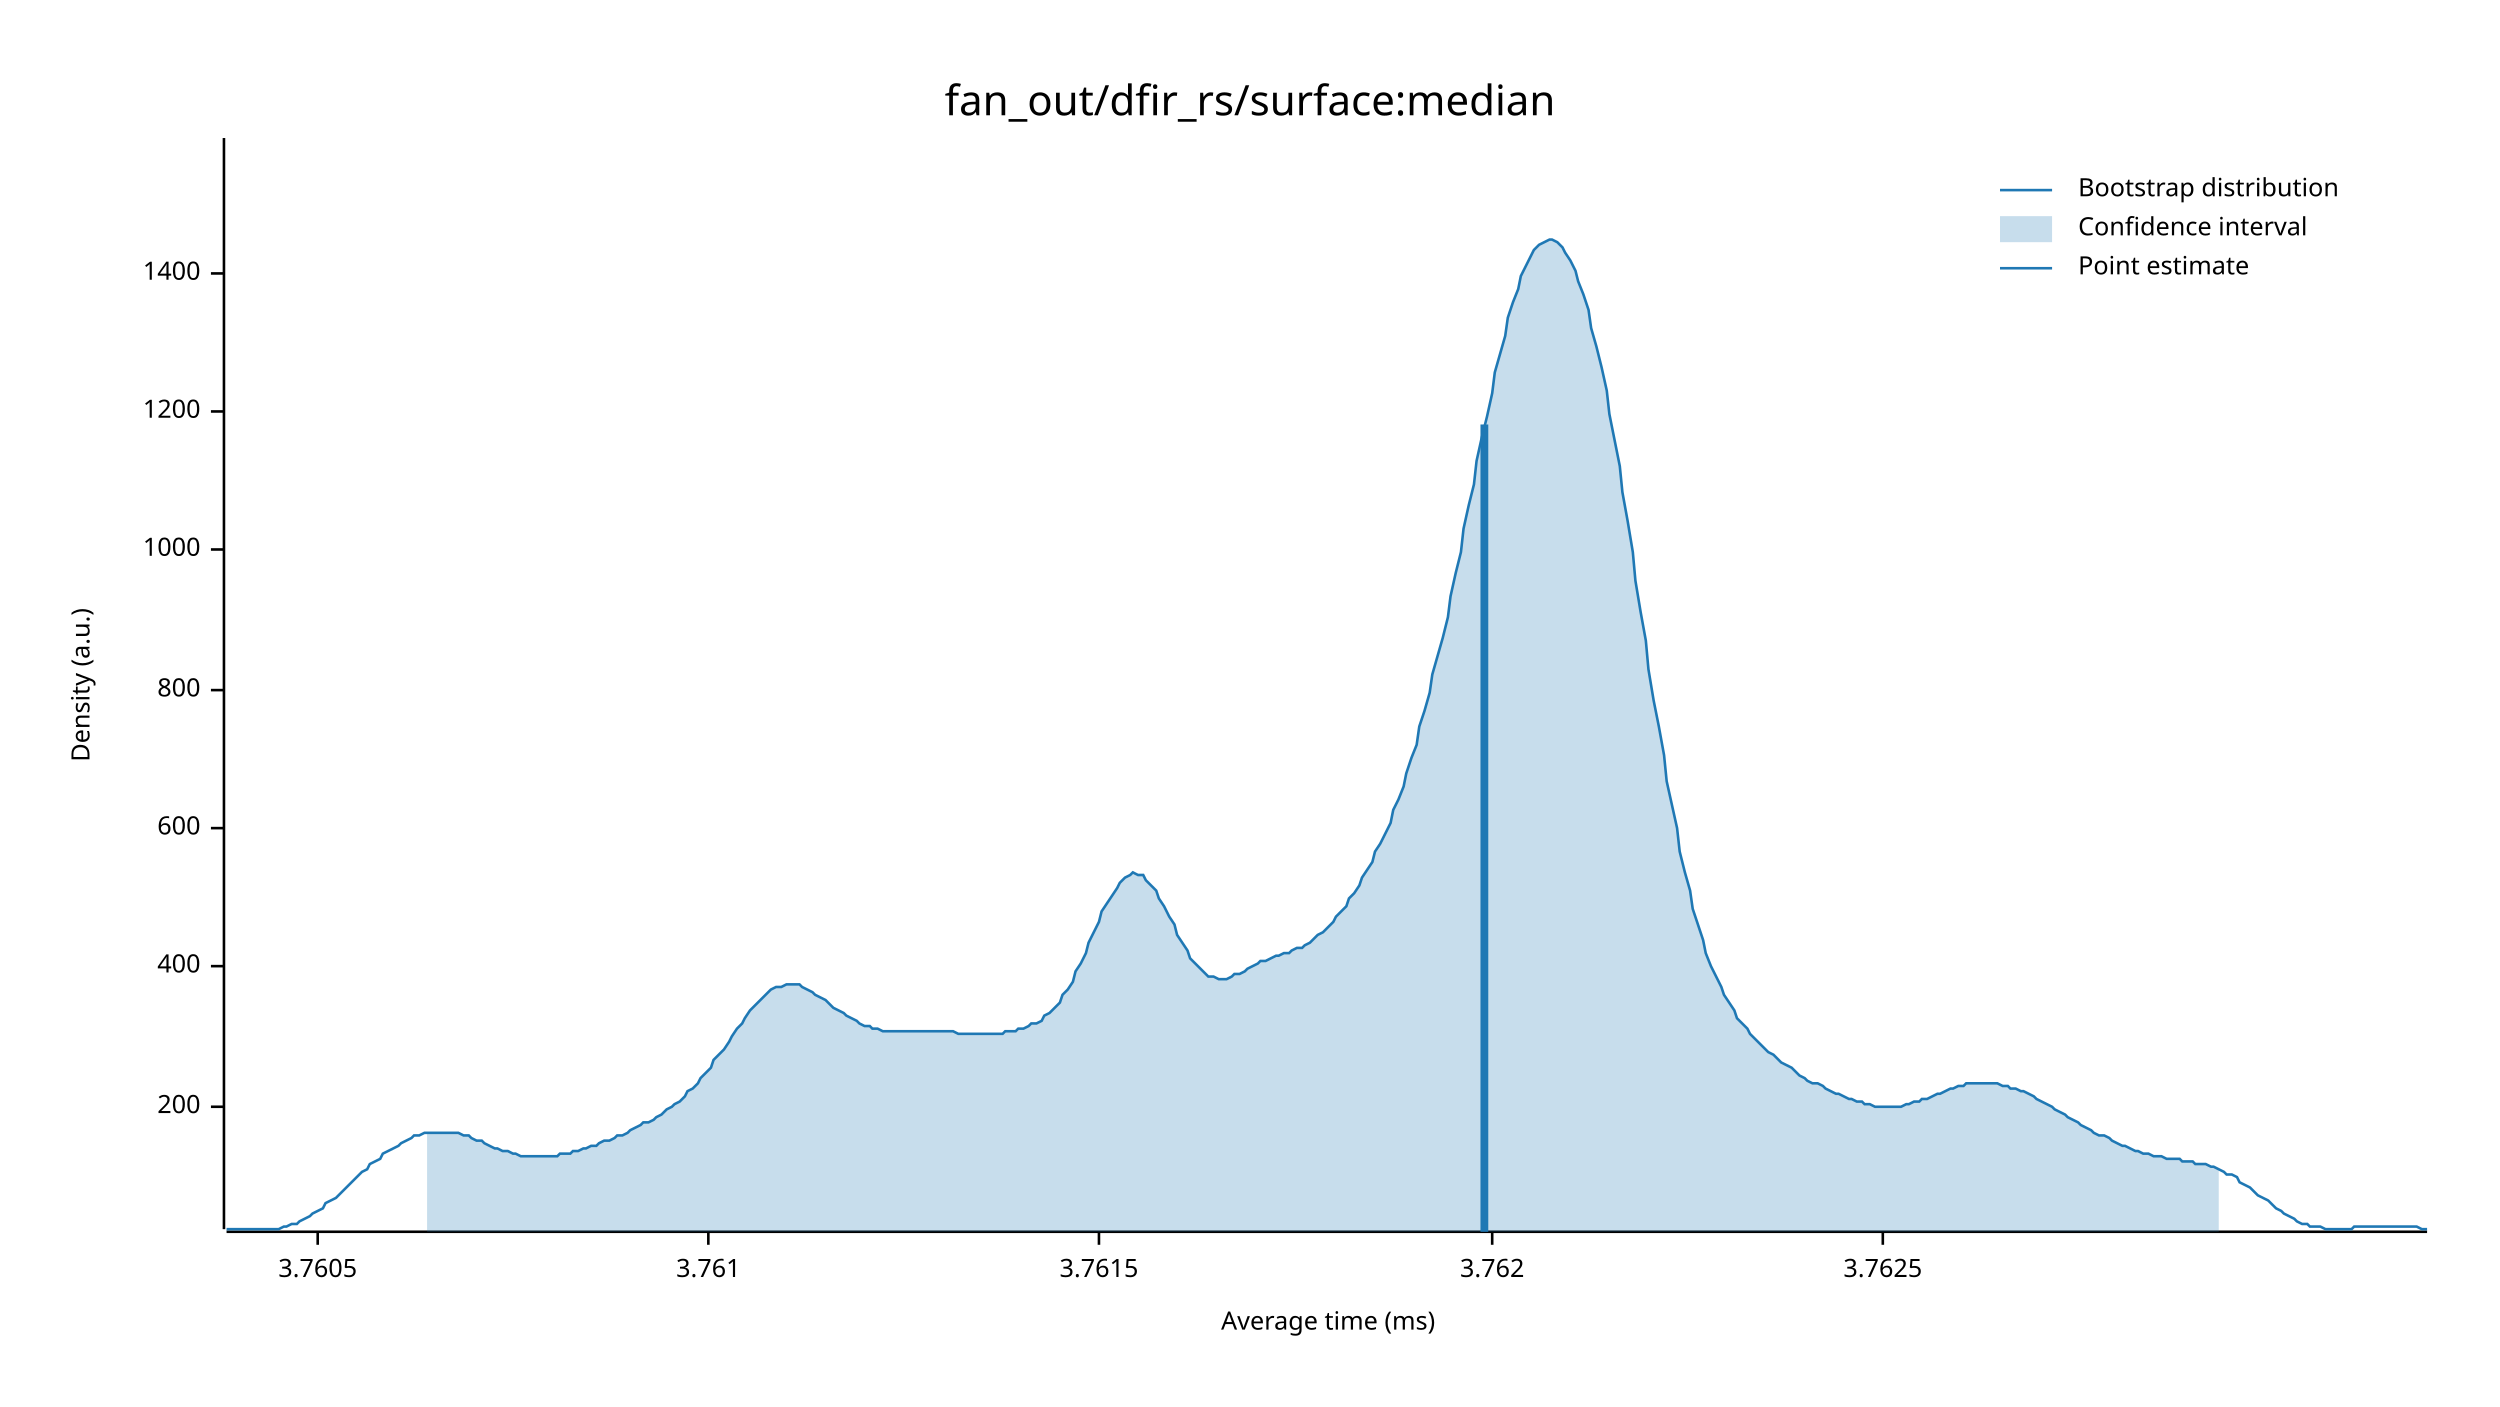
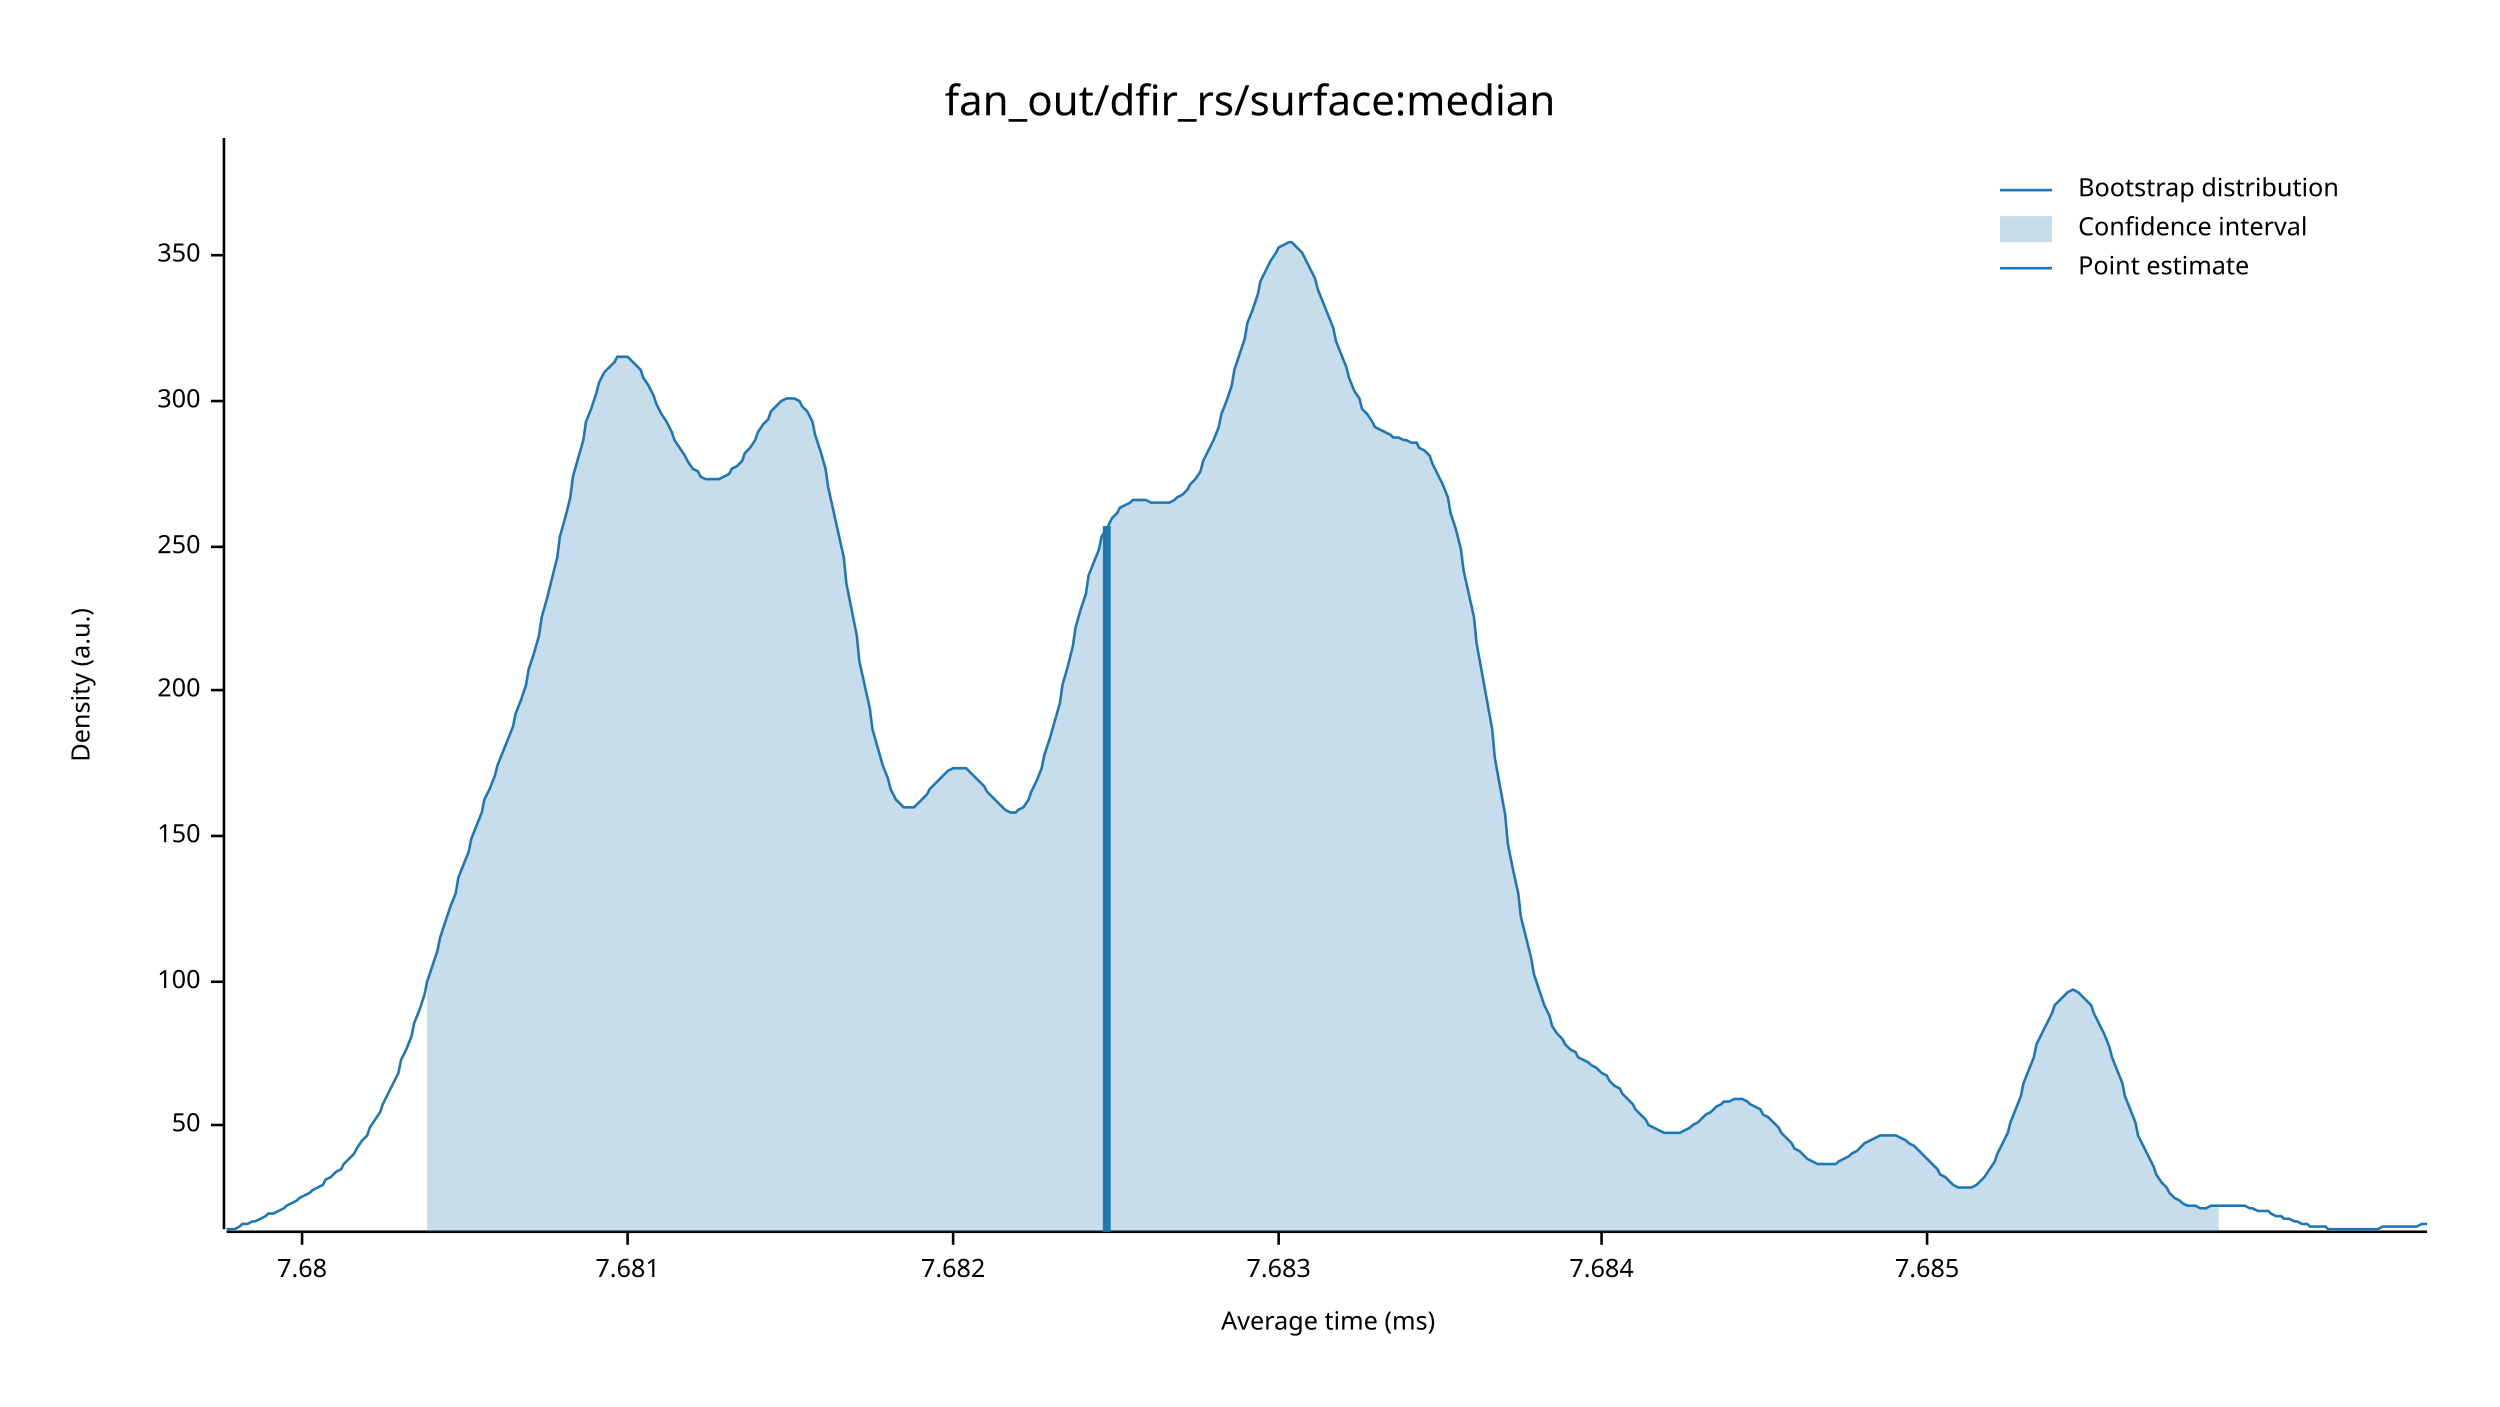
<svg xmlns="http://www.w3.org/2000/svg" width="960" height="540" viewBox="0 0 960 540">
  <text x="480" y="32" dy="0.76em" text-anchor="middle" font-family="sans-serif" font-size="16.129" opacity="1" fill="#000000">
fan_out/dfir_rs/surface:median
</text>
  <text x="27" y="263" dy="0.76em" text-anchor="middle" font-family="sans-serif" font-size="9.677" opacity="1" fill="#000000" transform="rotate(270, 27, 263)">
Density (a.u.)
</text>
  <text x="510" y="513" dy="-0.5ex" text-anchor="middle" font-family="sans-serif" font-size="9.677" opacity="1" fill="#000000">
Average time (ms)
</text>
  <polyline fill="none" opacity="1" stroke="#000000" stroke-width="1" points="86,53 86,472 " />
-   <text x="77" y="425" dy="0.5ex" text-anchor="end" font-family="sans-serif" font-size="9.677" opacity="1" fill="#000000">
+   <text x="77" y="432" dy="0.5ex" text-anchor="end" font-family="sans-serif" font-size="9.677" opacity="1" fill="#000000">
+ 50
+ </text>
+   <polyline fill="none" opacity="1" stroke="#000000" stroke-width="1" points="81,432 86,432 " />
+   <text x="77" y="377" dy="0.5ex" text-anchor="end" font-family="sans-serif" font-size="9.677" opacity="1" fill="#000000">
+ 100
+ </text>
+   <polyline fill="none" opacity="1" stroke="#000000" stroke-width="1" points="81,377 86,377 " />
+   <text x="77" y="321" dy="0.5ex" text-anchor="end" font-family="sans-serif" font-size="9.677" opacity="1" fill="#000000">
+ 150
+ </text>
+   <polyline fill="none" opacity="1" stroke="#000000" stroke-width="1" points="81,321 86,321 " />
+   <text x="77" y="265" dy="0.5ex" text-anchor="end" font-family="sans-serif" font-size="9.677" opacity="1" fill="#000000">
200
</text>
-   <polyline fill="none" opacity="1" stroke="#000000" stroke-width="1" points="81,425 86,425 " />
-   <text x="77" y="371" dy="0.5ex" text-anchor="end" font-family="sans-serif" font-size="9.677" opacity="1" fill="#000000">
- 400
+   <polyline fill="none" opacity="1" stroke="#000000" stroke-width="1" points="81,265 86,265 " />
+   <text x="77" y="210" dy="0.5ex" text-anchor="end" font-family="sans-serif" font-size="9.677" opacity="1" fill="#000000">
+ 250
</text>
-   <polyline fill="none" opacity="1" stroke="#000000" stroke-width="1" points="81,371 86,371 " />
-   <text x="77" y="318" dy="0.5ex" text-anchor="end" font-family="sans-serif" font-size="9.677" opacity="1" fill="#000000">
- 600
+   <polyline fill="none" opacity="1" stroke="#000000" stroke-width="1" points="81,210 86,210 " />
+   <text x="77" y="154" dy="0.5ex" text-anchor="end" font-family="sans-serif" font-size="9.677" opacity="1" fill="#000000">
+ 300
</text>
-   <polyline fill="none" opacity="1" stroke="#000000" stroke-width="1" points="81,318 86,318 " />
-   <text x="77" y="265" dy="0.5ex" text-anchor="end" font-family="sans-serif" font-size="9.677" opacity="1" fill="#000000">
- 800
+   <polyline fill="none" opacity="1" stroke="#000000" stroke-width="1" points="81,154 86,154 " />
+   <text x="77" y="98" dy="0.5ex" text-anchor="end" font-family="sans-serif" font-size="9.677" opacity="1" fill="#000000">
+ 350
</text>
-   <polyline fill="none" opacity="1" stroke="#000000" stroke-width="1" points="81,265 86,265 " />
-   <text x="77" y="211" dy="0.5ex" text-anchor="end" font-family="sans-serif" font-size="9.677" opacity="1" fill="#000000">
- 1000
+   <polyline fill="none" opacity="1" stroke="#000000" stroke-width="1" points="81,98 86,98 " />
+   <polyline fill="none" opacity="1" stroke="#000000" stroke-width="1" points="87,473 932,473 " />
+   <text x="116" y="483" dy="0.76em" text-anchor="middle" font-family="sans-serif" font-size="9.677" opacity="1" fill="#000000">
+ 7.68
</text>
-   <polyline fill="none" opacity="1" stroke="#000000" stroke-width="1" points="81,211 86,211 " />
-   <text x="77" y="158" dy="0.5ex" text-anchor="end" font-family="sans-serif" font-size="9.677" opacity="1" fill="#000000">
- 1200
+   <polyline fill="none" opacity="1" stroke="#000000" stroke-width="1" points="116,473 116,478 " />
+   <text x="241" y="483" dy="0.76em" text-anchor="middle" font-family="sans-serif" font-size="9.677" opacity="1" fill="#000000">
+ 7.681
</text>
-   <polyline fill="none" opacity="1" stroke="#000000" stroke-width="1" points="81,158 86,158 " />
-   <text x="77" y="105" dy="0.5ex" text-anchor="end" font-family="sans-serif" font-size="9.677" opacity="1" fill="#000000">
- 1400
+   <polyline fill="none" opacity="1" stroke="#000000" stroke-width="1" points="241,473 241,478 " />
+   <text x="366" y="483" dy="0.76em" text-anchor="middle" font-family="sans-serif" font-size="9.677" opacity="1" fill="#000000">
+ 7.682
</text>
-   <polyline fill="none" opacity="1" stroke="#000000" stroke-width="1" points="81,105 86,105 " />
-   <polyline fill="none" opacity="1" stroke="#000000" stroke-width="1" points="87,473 932,473 " />
-   <text x="122" y="483" dy="0.76em" text-anchor="middle" font-family="sans-serif" font-size="9.677" opacity="1" fill="#000000">
- 3.7605
+   <polyline fill="none" opacity="1" stroke="#000000" stroke-width="1" points="366,473 366,478 " />
+   <text x="491" y="483" dy="0.76em" text-anchor="middle" font-family="sans-serif" font-size="9.677" opacity="1" fill="#000000">
+ 7.683
</text>
-   <polyline fill="none" opacity="1" stroke="#000000" stroke-width="1" points="122,473 122,478 " />
-   <text x="272" y="483" dy="0.76em" text-anchor="middle" font-family="sans-serif" font-size="9.677" opacity="1" fill="#000000">
- 3.761
+   <polyline fill="none" opacity="1" stroke="#000000" stroke-width="1" points="491,473 491,478 " />
+   <text x="615" y="483" dy="0.76em" text-anchor="middle" font-family="sans-serif" font-size="9.677" opacity="1" fill="#000000">
+ 7.684
</text>
-   <polyline fill="none" opacity="1" stroke="#000000" stroke-width="1" points="272,473 272,478 " />
-   <text x="422" y="483" dy="0.76em" text-anchor="middle" font-family="sans-serif" font-size="9.677" opacity="1" fill="#000000">
- 3.7615
+   <polyline fill="none" opacity="1" stroke="#000000" stroke-width="1" points="615,473 615,478 " />
+   <text x="740" y="483" dy="0.76em" text-anchor="middle" font-family="sans-serif" font-size="9.677" opacity="1" fill="#000000">
+ 7.685
</text>
-   <polyline fill="none" opacity="1" stroke="#000000" stroke-width="1" points="422,473 422,478 " />
-   <text x="573" y="483" dy="0.76em" text-anchor="middle" font-family="sans-serif" font-size="9.677" opacity="1" fill="#000000">
- 3.762
- </text>
-   <polyline fill="none" opacity="1" stroke="#000000" stroke-width="1" points="573,473 573,478 " />
-   <text x="723" y="483" dy="0.76em" text-anchor="middle" font-family="sans-serif" font-size="9.677" opacity="1" fill="#000000">
- 3.7625
- </text>
-   <polyline fill="none" opacity="1" stroke="#000000" stroke-width="1" points="723,473 723,478 " />
-   <polyline fill="none" opacity="1" stroke="#1F78B4" stroke-width="1" points="87,472 88,472 90,472 92,472 93,472 95,472 97,472 98,472 100,472 102,472 103,472 105,472 107,472 109,471 110,471 112,470 114,470 115,469 117,468 119,467 120,466 122,465 124,464 125,462 127,461 129,460 131,458 132,457 134,455 136,453 137,452 139,450 141,449 142,447 144,446 146,445 147,443 149,442 151,441 153,440 154,439 156,438 158,437 159,436 161,436 163,435 164,435 166,435 168,435 169,435 171,435 173,435 175,435 176,435 178,436 180,436 181,437 183,438 185,438 186,439 188,440 190,441 191,441 193,442 195,442 197,443 198,443 200,444 202,444 203,444 205,444 207,444 208,444 210,444 212,444 214,444 215,443 217,443 219,443 220,442 222,442 224,441 225,441 227,440 229,440 230,439 232,438 234,438 236,437 237,436 239,436 241,435 242,434 244,433 246,432 247,431 249,431 251,430 252,429 254,428 256,426 258,425 259,424 261,423 263,421 264,419 266,418 268,416 269,414 271,412 273,410 274,407 276,405 278,403 280,400 281,398 283,395 285,393 286,391 288,388 290,386 291,385 293,383 295,381 296,380 298,379 300,379 302,378 303,378 305,378 307,378 308,379 310,380 312,381 313,382 315,383 317,384 318,385 320,387 322,388 324,389 325,390 327,391 329,392 330,393 332,394 334,394 335,395 337,395 339,396 341,396 342,396 344,396 346,396 347,396 349,396 351,396 352,396 354,396 356,396 357,396 359,396 361,396 363,396 364,396 366,396 368,397 369,397 371,397 373,397 374,397 376,397 378,397 379,397 381,397 383,397 385,397 386,396 388,396 390,396 391,395 393,395 395,394 396,393 398,393 400,392 401,390 403,389 405,387 407,385 408,382 410,380 412,377 413,373 415,370 417,366 418,362 420,358 422,354 423,350 425,347 427,344 429,341 430,339 432,337 434,336 435,335 437,336 439,336 440,338 442,340 444,342 445,345 447,348 449,352 451,355 452,359 454,362 456,365 457,368 459,370 461,372 462,373 464,375 466,375 468,376 469,376 471,376 473,375 474,374 476,374 478,373 479,372 481,371 483,370 484,369 486,369 488,368 490,367 491,367 493,366 495,366 496,365 498,364 500,364 501,363 503,362 505,360 506,359 508,358 510,356 512,354 513,352 515,350 517,348 518,345 520,343 522,340 523,337 525,334 527,331 528,327 530,324 532,320 534,316 535,311 537,307 539,302 540,297 542,291 544,286 545,279 547,273 549,266 550,259 552,252 554,245 556,237 557,229 559,220 561,212 562,203 564,194 566,186 567,177 569,168 571,160 573,151 574,143 576,136 578,129 579,122 581,116 583,111 584,106 586,102 588,98 589,96 591,94 593,93 595,92 596,92 598,93 600,95 601,97 603,100 605,104 606,108 608,113 610,119 611,126 613,133 615,141 617,150 618,159 620,169 622,179 623,189 625,200 627,212 628,223 630,235 632,246 633,257 635,269 637,279 639,290 640,300 642,309 644,318 645,327 647,335 649,342 650,349 652,355 654,361 655,366 657,371 659,375 661,379 662,382 664,385 666,388 667,391 669,393 671,395 672,397 674,399 676,401 677,402 679,404 681,405 683,407 684,408 686,409 688,410 689,411 691,413 693,414 694,415 696,416 698,416 700,417 701,418 703,419 705,420 706,420 708,421 710,422 711,422 713,423 715,423 716,424 718,424 720,425 722,425 723,425 725,425 727,425 728,425 730,425 732,424 733,424 735,423 737,423 738,422 740,422 742,421 744,420 745,420 747,419 749,418 750,418 752,417 754,417 755,416 757,416 759,416 760,416 762,416 764,416 766,416 767,416 769,417 771,417 772,418 774,418 776,419 777,419 779,420 781,421 782,422 784,423 786,424 788,425 789,426 791,427 793,428 794,429 796,430 798,431 799,432 801,433 803,434 804,435 806,436 808,436 810,437 811,438 813,439 815,440 816,440 818,441 820,442 821,442 823,443 825,443 827,444 828,444 830,444 832,445 833,445 835,445 837,445 838,446 840,446 842,446 843,447 845,447 847,447 849,448 850,448 852,449 854,450 855,451 857,451 859,452 860,454 862,455 864,456 865,457 867,459 869,460 871,461 872,462 874,464 876,465 877,466 879,467 881,468 882,469 884,470 886,470 887,471 889,471 891,471 893,472 894,472 896,472 898,472 899,472 901,472 903,472 904,471 906,471 908,471 909,471 911,471 913,471 915,471 916,471 918,471 920,471 921,471 923,471 925,471 926,471 928,471 930,472 932,472 " />
-   <polygon opacity="0.25" fill="#1F78B4" points="164,435 166,435 168,435 169,435 171,435 173,435 175,435 176,435 178,436 180,436 181,437 183,438 185,438 186,439 188,440 190,441 191,441 193,442 195,442 197,443 198,443 200,444 202,444 203,444 205,444 207,444 208,444 210,444 212,444 214,444 215,443 217,443 219,443 220,442 222,442 224,441 225,441 227,440 229,440 230,439 232,438 234,438 236,437 237,436 239,436 241,435 242,434 244,433 246,432 247,431 249,431 251,430 252,429 254,428 256,426 258,425 259,424 261,423 263,421 264,419 266,418 268,416 269,414 271,412 273,410 274,407 276,405 278,403 280,400 281,398 283,395 285,393 286,391 288,388 290,386 291,385 293,383 295,381 296,380 298,379 300,379 302,378 303,378 305,378 307,378 308,379 310,380 312,381 313,382 315,383 317,384 318,385 320,387 322,388 324,389 325,390 327,391 329,392 330,393 332,394 334,394 335,395 337,395 339,396 341,396 342,396 344,396 346,396 347,396 349,396 351,396 352,396 354,396 356,396 357,396 359,396 361,396 363,396 364,396 366,396 368,397 369,397 371,397 373,397 374,397 376,397 378,397 379,397 381,397 383,397 385,397 386,396 388,396 390,396 391,395 393,395 395,394 396,393 398,393 400,392 401,390 403,389 405,387 407,385 408,382 410,380 412,377 413,373 415,370 417,366 418,362 420,358 422,354 423,350 425,347 427,344 429,341 430,339 432,337 434,336 435,335 437,336 439,336 440,338 442,340 444,342 445,345 447,348 449,352 451,355 452,359 454,362 456,365 457,368 459,370 461,372 462,373 464,375 466,375 468,376 469,376 471,376 473,375 474,374 476,374 478,373 479,372 481,371 483,370 484,369 486,369 488,368 490,367 491,367 493,366 495,366 496,365 498,364 500,364 501,363 503,362 505,360 506,359 508,358 510,356 512,354 513,352 515,350 517,348 518,345 520,343 522,340 523,337 525,334 527,331 528,327 530,324 532,320 534,316 535,311 537,307 539,302 540,297 542,291 544,286 545,279 547,273 549,266 550,259 552,252 554,245 556,237 557,229 559,220 561,212 562,203 564,194 566,186 567,177 569,168 571,160 573,151 574,143 576,136 578,129 579,122 581,116 583,111 584,106 586,102 588,98 589,96 591,94 593,93 595,92 596,92 598,93 600,95 601,97 603,100 605,104 606,108 608,113 610,119 611,126 613,133 615,141 617,150 618,159 620,169 622,179 623,189 625,200 627,212 628,223 630,235 632,246 633,257 635,269 637,279 639,290 640,300 642,309 644,318 645,327 647,335 649,342 650,349 652,355 654,361 655,366 657,371 659,375 661,379 662,382 664,385 666,388 667,391 669,393 671,395 672,397 674,399 676,401 677,402 679,404 681,405 683,407 684,408 686,409 688,410 689,411 691,413 693,414 694,415 696,416 698,416 700,417 701,418 703,419 705,420 706,420 708,421 710,422 711,422 713,423 715,423 716,424 718,424 720,425 722,425 723,425 725,425 727,425 728,425 730,425 732,424 733,424 735,423 737,423 738,422 740,422 742,421 744,420 745,420 747,419 749,418 750,418 752,417 754,417 755,416 757,416 759,416 760,416 762,416 764,416 766,416 767,416 769,417 771,417 772,418 774,418 776,419 777,419 779,420 781,421 782,422 784,423 786,424 788,425 789,426 791,427 793,428 794,429 796,430 798,431 799,432 801,433 803,434 804,435 806,436 808,436 810,437 811,438 813,439 815,440 816,440 818,441 820,442 821,442 823,443 825,443 827,444 828,444 830,444 832,445 833,445 835,445 837,445 838,446 840,446 842,446 843,447 845,447 847,447 849,448 850,448 852,449 852,473 164,473 " />
-   <polyline fill="none" opacity="1" stroke="#1F78B4" stroke-width="3" points="570,473 570,163 " />
+   <polyline fill="none" opacity="1" stroke="#000000" stroke-width="1" points="740,473 740,478 " />
+   <polyline fill="none" opacity="1" stroke="#1F78B4" stroke-width="1" points="87,472 88,472 90,472 92,471 93,470 95,470 97,469 98,469 100,468 102,467 103,466 105,466 107,465 109,464 110,463 112,462 114,461 115,460 117,459 119,458 120,457 122,456 124,455 125,453 127,452 129,450 131,449 132,447 134,445 136,443 137,441 139,438 141,436 142,433 144,430 146,427 147,424 149,420 151,416 153,412 154,407 156,403 158,398 159,393 161,388 163,382 164,377 166,371 168,365 169,360 171,354 173,348 175,343 176,337 178,332 180,327 181,322 183,317 185,312 186,307 188,303 190,298 191,294 193,289 195,284 197,279 198,274 200,269 202,263 203,257 205,251 207,244 208,237 210,230 212,222 214,214 215,206 217,199 219,191 220,183 222,176 224,169 225,162 227,157 229,151 230,147 232,143 234,141 236,139 237,137 239,137 241,137 242,138 244,140 246,142 247,145 249,148 251,152 252,155 254,159 256,162 258,166 259,169 261,172 263,175 264,177 266,180 268,181 269,183 271,184 273,184 274,184 276,184 278,183 280,182 281,180 283,179 285,177 286,174 288,172 290,169 291,166 293,163 295,161 296,158 298,156 300,154 302,153 303,153 305,153 307,154 308,156 310,158 312,162 313,167 315,173 317,180 318,187 320,196 322,205 324,214 325,224 327,234 329,244 330,254 332,263 334,272 335,280 337,287 339,294 341,299 342,303 344,307 346,309 347,310 349,310 351,310 352,309 354,307 356,305 357,303 359,301 361,299 363,297 364,296 366,295 368,295 369,295 371,295 373,297 374,298 376,300 378,302 379,304 381,306 383,308 385,310 386,311 388,312 390,312 391,311 393,310 395,307 396,304 398,300 400,295 401,290 403,284 405,277 407,270 408,263 410,256 412,248 413,241 415,234 417,228 418,221 420,216 422,211 423,206 425,203 427,199 429,197 430,195 432,194 434,193 435,192 437,192 439,192 440,192 442,193 444,193 445,193 447,193 449,193 451,192 452,191 454,190 456,188 457,186 459,184 461,181 462,177 464,173 466,169 468,164 469,159 471,154 473,148 474,142 476,136 478,130 479,124 481,119 483,113 484,108 486,104 488,100 490,97 491,95 493,94 495,93 496,93 498,95 500,97 501,99 503,103 505,107 506,111 508,116 510,121 512,126 513,131 515,136 517,141 518,145 520,150 522,153 523,157 525,159 527,162 528,164 530,165 532,166 534,167 535,168 537,168 539,169 540,169 542,170 544,170 545,172 547,173 549,175 550,178 552,182 554,186 556,191 557,197 559,203 561,211 562,219 564,228 566,237 567,247 569,258 571,269 573,280 574,291 576,302 578,313 579,324 581,334 583,343 584,352 586,360 588,368 589,374 591,380 593,386 595,390 596,394 598,397 600,399 601,401 603,403 605,404 606,406 608,407 610,408 611,409 613,410 615,412 617,413 618,415 620,417 622,418 623,420 625,422 627,424 628,426 630,428 632,430 633,432 635,433 637,434 639,435 640,435 642,435 644,435 645,435 647,434 649,433 650,432 652,431 654,429 655,428 657,427 659,425 661,424 662,423 664,423 666,422 667,422 669,422 671,423 672,424 674,425 676,426 677,428 679,429 681,431 683,433 684,435 686,437 688,439 689,441 691,442 693,444 694,445 696,446 698,447 700,447 701,447 703,447 705,447 706,446 708,445 710,444 711,443 713,442 715,440 716,439 718,438 720,437 722,436 723,436 725,436 727,436 728,436 730,437 732,438 733,439 735,440 737,442 738,443 740,445 742,447 744,449 745,451 747,452 749,454 750,455 752,456 754,456 755,456 757,456 759,455 760,454 762,452 764,449 766,446 767,443 769,439 771,435 772,431 774,426 776,421 777,416 779,411 781,406 782,401 784,397 786,393 788,389 789,386 791,384 793,382 794,381 796,380 798,381 799,382 801,384 803,386 804,389 806,393 808,397 810,402 811,406 813,411 815,416 816,421 818,426 820,431 821,436 823,440 825,444 827,448 828,451 830,454 832,456 833,458 835,460 837,461 838,462 840,463 842,463 843,463 845,464 847,464 849,463 850,463 852,463 854,463 855,463 857,463 859,463 860,463 862,463 864,464 865,464 867,465 869,465 871,465 872,466 874,467 876,467 877,468 879,468 881,469 882,469 884,470 886,470 887,471 889,471 891,471 893,471 894,472 896,472 898,472 899,472 901,472 903,472 904,472 906,472 908,472 909,472 911,472 913,472 915,471 916,471 918,471 920,471 921,471 923,471 925,471 926,471 928,471 930,470 932,470 " />
+   <polygon opacity="0.25" fill="#1F78B4" points="164,377 166,371 168,365 169,360 171,354 173,348 175,343 176,337 178,332 180,327 181,322 183,317 185,312 186,307 188,303 190,298 191,294 193,289 195,284 197,279 198,274 200,269 202,263 203,257 205,251 207,244 208,237 210,230 212,222 214,214 215,206 217,199 219,191 220,183 222,176 224,169 225,162 227,157 229,151 230,147 232,143 234,141 236,139 237,137 239,137 241,137 242,138 244,140 246,142 247,145 249,148 251,152 252,155 254,159 256,162 258,166 259,169 261,172 263,175 264,177 266,180 268,181 269,183 271,184 273,184 274,184 276,184 278,183 280,182 281,180 283,179 285,177 286,174 288,172 290,169 291,166 293,163 295,161 296,158 298,156 300,154 302,153 303,153 305,153 307,154 308,156 310,158 312,162 313,167 315,173 317,180 318,187 320,196 322,205 324,214 325,224 327,234 329,244 330,254 332,263 334,272 335,280 337,287 339,294 341,299 342,303 344,307 346,309 347,310 349,310 351,310 352,309 354,307 356,305 357,303 359,301 361,299 363,297 364,296 366,295 368,295 369,295 371,295 373,297 374,298 376,300 378,302 379,304 381,306 383,308 385,310 386,311 388,312 390,312 391,311 393,310 395,307 396,304 398,300 400,295 401,290 403,284 405,277 407,270 408,263 410,256 412,248 413,241 415,234 417,228 418,221 420,216 422,211 423,206 425,203 427,199 429,197 430,195 432,194 434,193 435,192 437,192 439,192 440,192 442,193 444,193 445,193 447,193 449,193 451,192 452,191 454,190 456,188 457,186 459,184 461,181 462,177 464,173 466,169 468,164 469,159 471,154 473,148 474,142 476,136 478,130 479,124 481,119 483,113 484,108 486,104 488,100 490,97 491,95 493,94 495,93 496,93 498,95 500,97 501,99 503,103 505,107 506,111 508,116 510,121 512,126 513,131 515,136 517,141 518,145 520,150 522,153 523,157 525,159 527,162 528,164 530,165 532,166 534,167 535,168 537,168 539,169 540,169 542,170 544,170 545,172 547,173 549,175 550,178 552,182 554,186 556,191 557,197 559,203 561,211 562,219 564,228 566,237 567,247 569,258 571,269 573,280 574,291 576,302 578,313 579,324 581,334 583,343 584,352 586,360 588,368 589,374 591,380 593,386 595,390 596,394 598,397 600,399 601,401 603,403 605,404 606,406 608,407 610,408 611,409 613,410 615,412 617,413 618,415 620,417 622,418 623,420 625,422 627,424 628,426 630,428 632,430 633,432 635,433 637,434 639,435 640,435 642,435 644,435 645,435 647,434 649,433 650,432 652,431 654,429 655,428 657,427 659,425 661,424 662,423 664,423 666,422 667,422 669,422 671,423 672,424 674,425 676,426 677,428 679,429 681,431 683,433 684,435 686,437 688,439 689,441 691,442 693,444 694,445 696,446 698,447 700,447 701,447 703,447 705,447 706,446 708,445 710,444 711,443 713,442 715,440 716,439 718,438 720,437 722,436 723,436 725,436 727,436 728,436 730,437 732,438 733,439 735,440 737,442 738,443 740,445 742,447 744,449 745,451 747,452 749,454 750,455 752,456 754,456 755,456 757,456 759,455 760,454 762,452 764,449 766,446 767,443 769,439 771,435 772,431 774,426 776,421 777,416 779,411 781,406 782,401 784,397 786,393 788,389 789,386 791,384 793,382 794,381 796,380 798,381 799,382 801,384 803,386 804,389 806,393 808,397 810,402 811,406 813,411 815,416 816,421 818,426 820,431 821,436 823,440 825,444 827,448 828,451 830,454 832,456 833,458 835,460 837,461 838,462 840,463 842,463 843,463 845,464 847,464 849,463 850,463 852,463 852,473 164,473 " />
+   <polyline fill="none" opacity="1" stroke="#1F78B4" stroke-width="3" points="425,473 425,202 " />
  <text x="798" y="68" dy="0.76em" text-anchor="start" font-family="sans-serif" font-size="9.677" opacity="1" fill="#000000">
Bootstrap distribution
</text>
  <text x="798" y="83" dy="0.76em" text-anchor="start" font-family="sans-serif" font-size="9.677" opacity="1" fill="#000000">
Confidence interval
</text>
  <text x="798" y="98" dy="0.76em" text-anchor="start" font-family="sans-serif" font-size="9.677" opacity="1" fill="#000000">
Point estimate
</text>
  <polyline fill="none" opacity="1" stroke="#1F78B4" stroke-width="1" points="768,73 788,73 " />
  <rect x="768" y="83" width="20" height="10" opacity="0.25" fill="#1F78B4" stroke="none" />
  <polyline fill="none" opacity="1" stroke="#1F78B4" stroke-width="1" points="768,103 788,103 " />
</svg>
